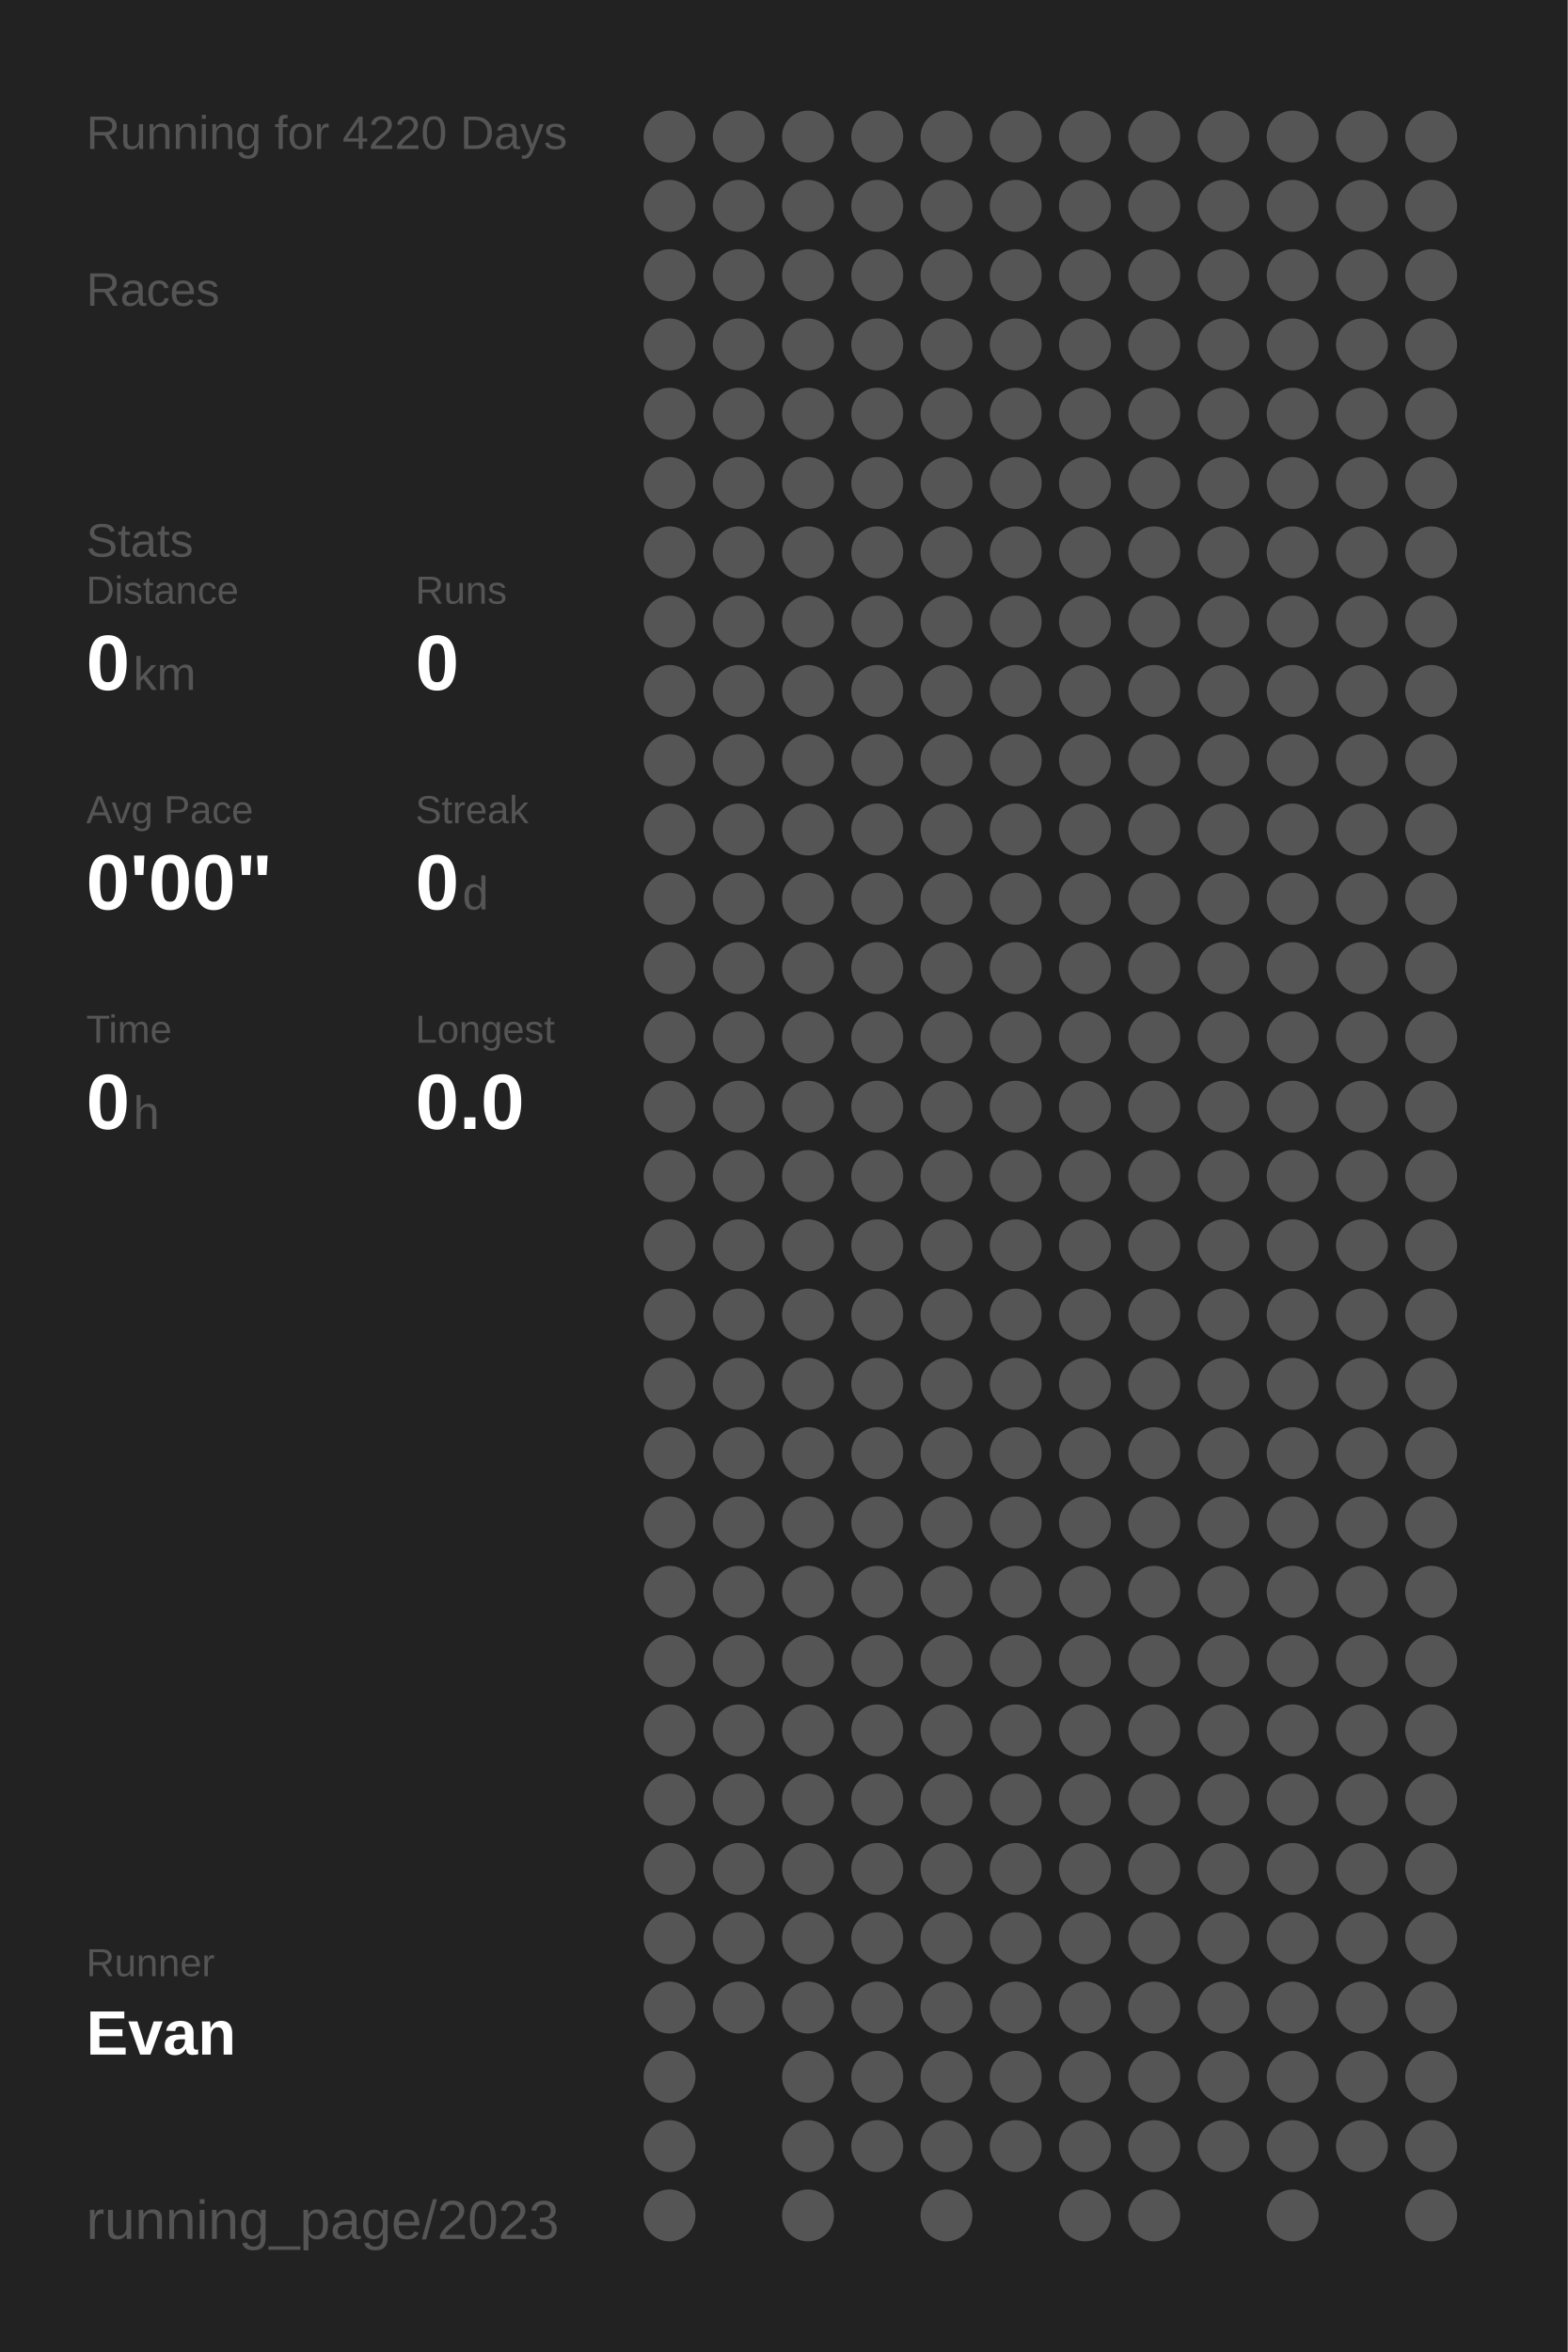
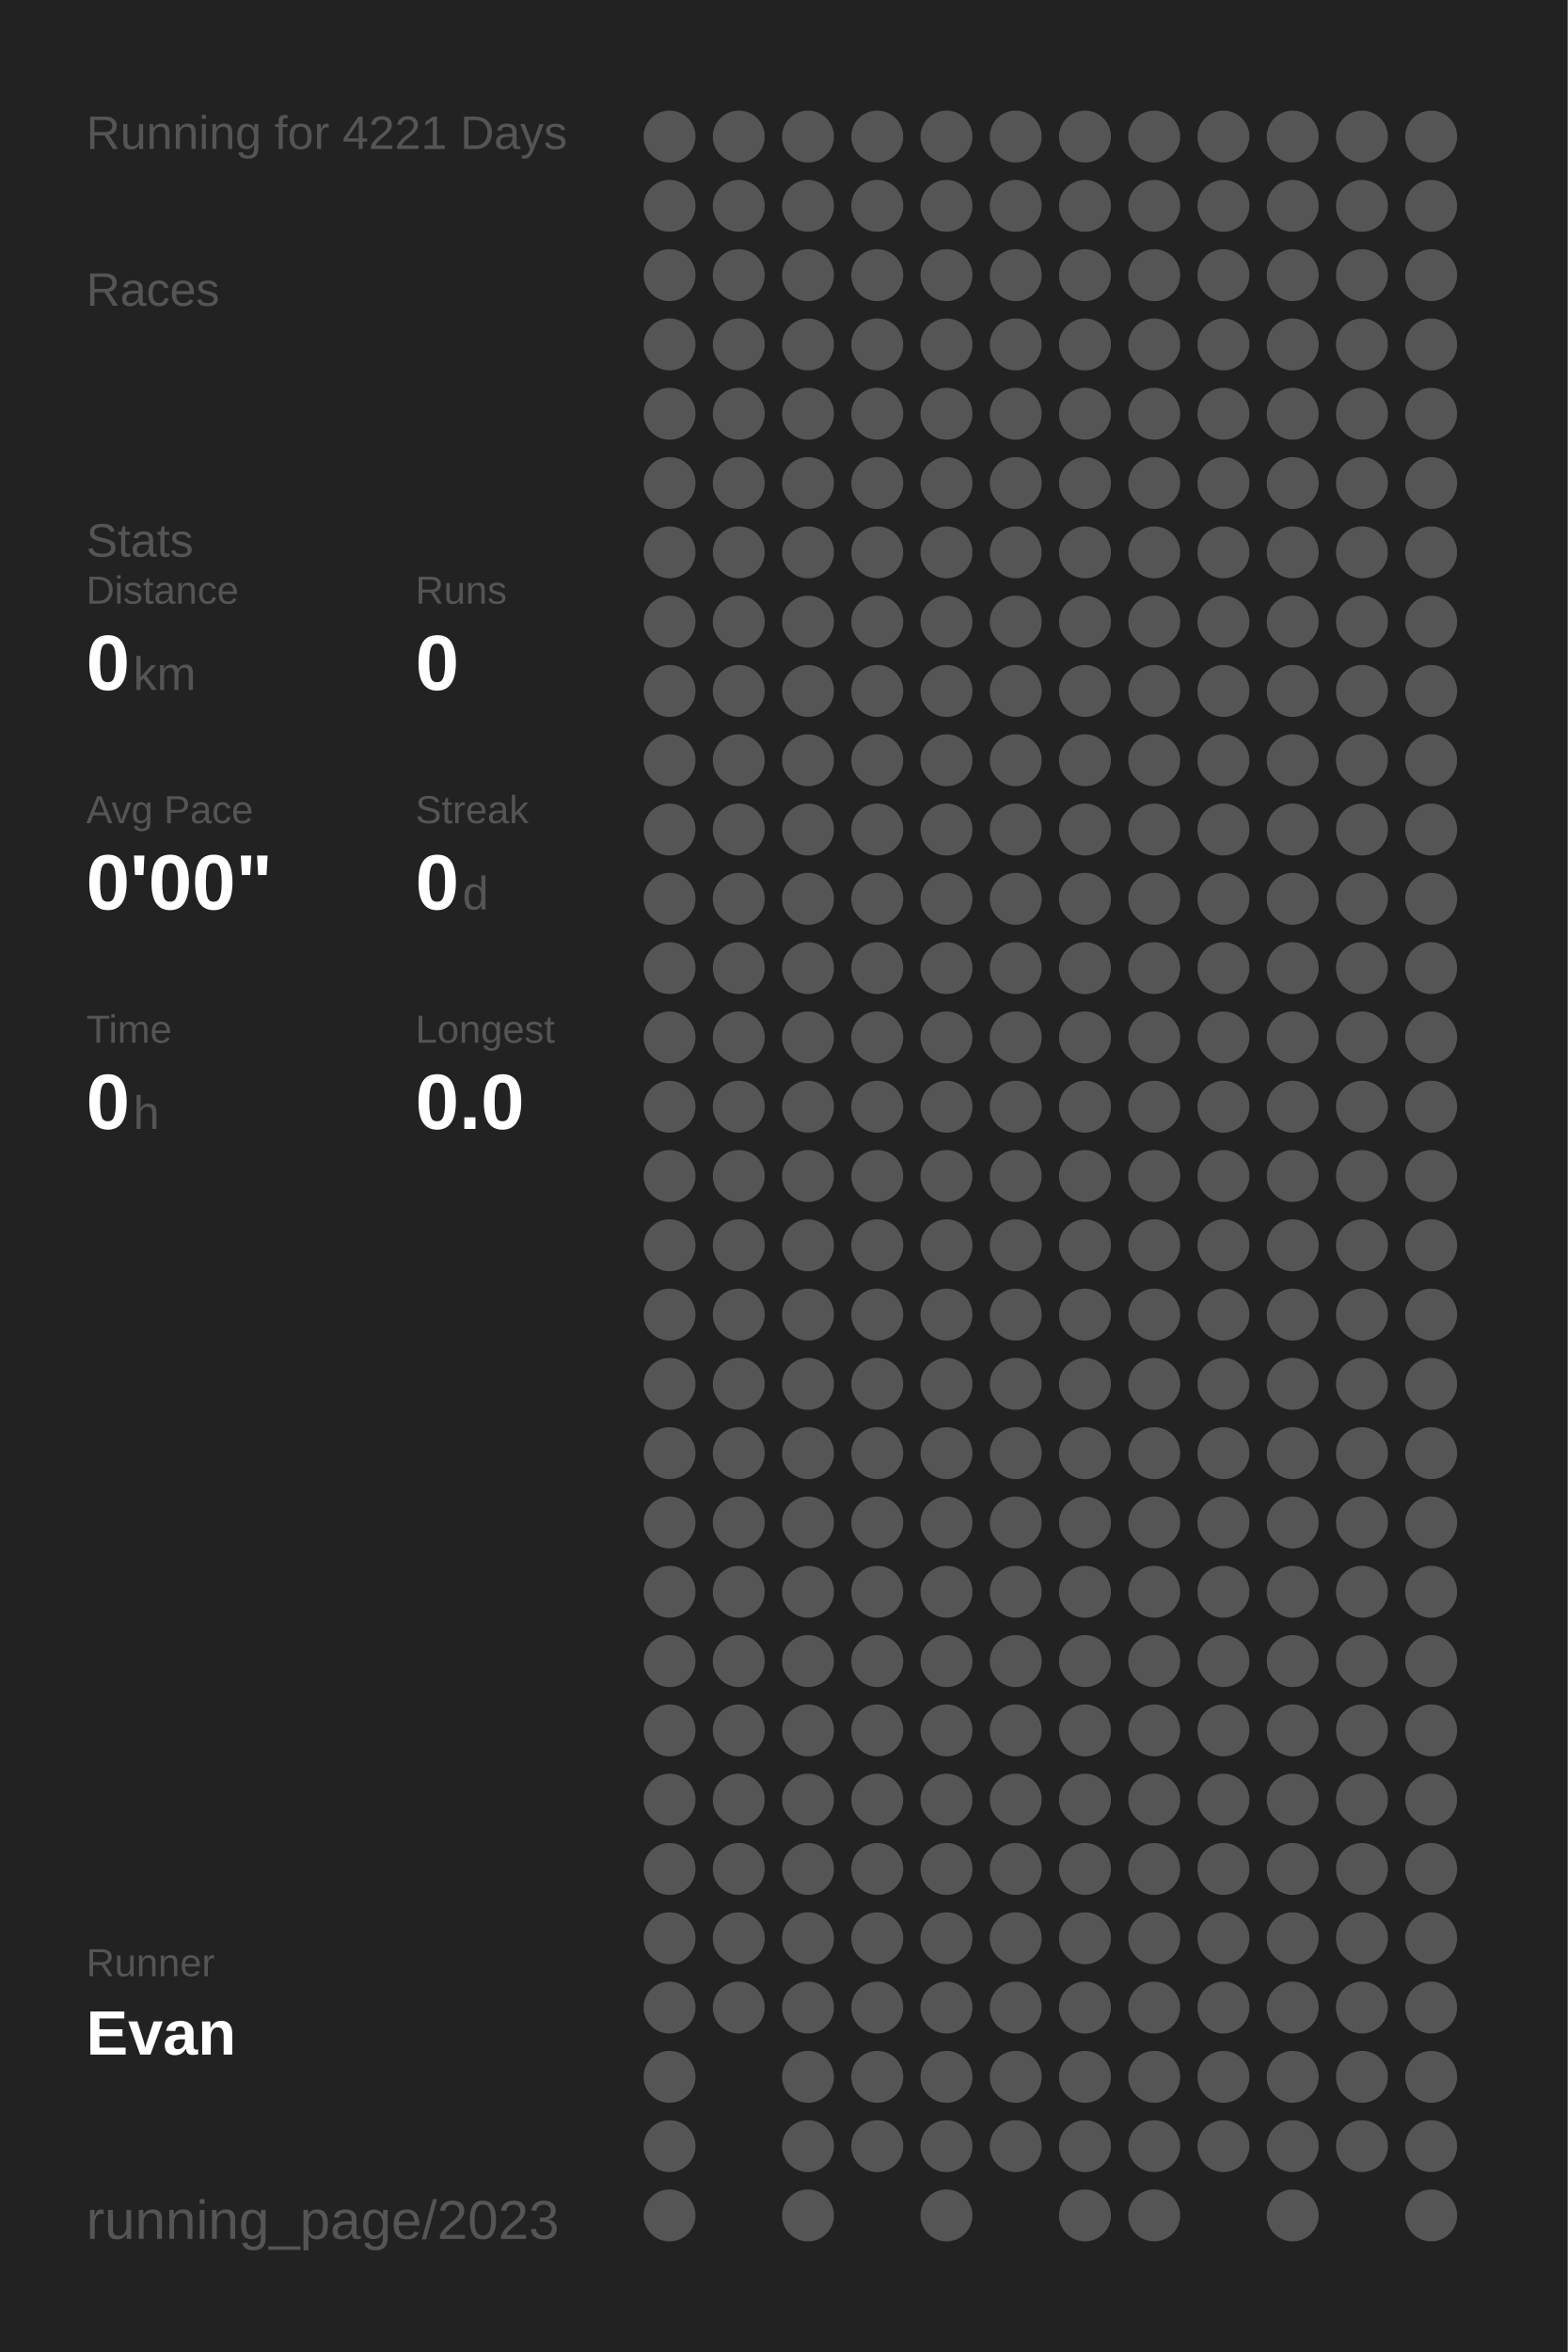
<svg xmlns="http://www.w3.org/2000/svg" baseProfile="full" height="300mm" version="1.1" viewBox="0,0,200,300" width="200mm">
  <defs />
  <rect fill="#222222" height="300" width="200" x="0" y="0" />
-   <text fill="#555555" style="font-size:6px; font-family:Arial;" x="11" y="19">Running for 4220 Days</text>
+   <text fill="#555555" style="font-size:6px; font-family:Arial;" x="11" y="19">Running for 4221 Days</text>
  <text fill="#555555" style="font-size:6px; font-family:Arial;" x="11" y="39">Races</text>
  <text fill="#555555" style="font-size:6px; font-family:Arial;" x="11" y="71">Stats</text>
  <text fill="#555555" style="font-size:5px; font-family:Arial;" x="11" y="77">Distance</text>
  <text fill="#FFFFFF" style="font-size:10px; font-family:Arial; font-weight:bold;" x="11" y="88">0</text>
  <text fill="#555555" style="font-size:6px; font-family:Arial;" x="17" y="88">km</text>
  <text fill="#555555" style="font-size:5px; font-family:Arial;" x="53" y="77">Runs</text>
  <text fill="#FFFFFF" style="font-size:10px; font-family:Arial; font-weight:bold;" x="53" y="88">0</text>
  <text fill="#555555" style="font-size:5px; font-family:Arial;" x="11" y="105">Avg Pace</text>
  <text fill="#FFFFFF" style="font-size:10px; font-family:Arial; font-weight:bold;" x="11" y="116">0'00"</text>
  <text fill="#555555" style="font-size:5px; font-family:Arial;" x="53" y="105">Streak</text>
  <text fill="#FFFFFF" style="font-size:10px; font-family:Arial; font-weight:bold;" x="53" y="116">0</text>
  <text fill="#555555" style="font-size:6px; font-family:Arial;" x="59" y="116">d</text>
  <text fill="#555555" style="font-size:5px; font-family:Arial;" x="11" y="133">Time</text>
  <text fill="#FFFFFF" style="font-size:10px; font-family:Arial; font-weight:bold;" x="11" y="144">0</text>
  <text fill="#555555" style="font-size:6px; font-family:Arial;" x="17" y="144">h</text>
  <text fill="#555555" style="font-size:5px; font-family:Arial;" x="53" y="133">Longest</text>
  <text fill="#FFFFFF" style="font-size:10px; font-family:Arial; font-weight:bold;" x="53" y="144">0.0</text>
  <text fill="#555555" style="font-size:5px; font-family:Arial;" x="11" y="252.065">Runner</text>
  <text fill="#FFFFFF" style="font-size:8px; font-family:Arial; font-weight:bold;" x="11" y="262.065">Evan</text>
  <text fill="#555555" style="font-size:7px; font-family:Arial;" x="11" y="285.581">running_page/2023</text>
  <circle cx="85.417" cy="17.419" fill="#555555" r="3.312" />
  <circle cx="85.417" cy="26.258" fill="#555555" r="3.312" />
  <circle cx="85.417" cy="35.097" fill="#555555" r="3.312" />
  <circle cx="85.417" cy="43.935" fill="#555555" r="3.312" />
  <circle cx="85.417" cy="52.774" fill="#555555" r="3.312" />
  <circle cx="85.417" cy="61.613" fill="#555555" r="3.312" />
  <circle cx="85.417" cy="70.452" fill="#555555" r="3.312" />
  <circle cx="85.417" cy="79.29" fill="#555555" r="3.312" />
  <circle cx="85.417" cy="88.129" fill="#555555" r="3.312" />
  <circle cx="85.417" cy="96.968" fill="#555555" r="3.312" />
  <circle cx="85.417" cy="105.806" fill="#555555" r="3.312" />
  <circle cx="85.417" cy="114.645" fill="#555555" r="3.312" />
  <circle cx="85.417" cy="123.484" fill="#555555" r="3.312" />
  <circle cx="85.417" cy="132.323" fill="#555555" r="3.312" />
  <circle cx="85.417" cy="141.161" fill="#555555" r="3.312" />
  <circle cx="85.417" cy="150" fill="#555555" r="3.312" />
  <circle cx="85.417" cy="158.839" fill="#555555" r="3.312" />
  <circle cx="85.417" cy="167.677" fill="#555555" r="3.312" />
  <circle cx="85.417" cy="176.516" fill="#555555" r="3.312" />
  <circle cx="85.417" cy="185.355" fill="#555555" r="3.312" />
  <circle cx="85.417" cy="194.194" fill="#555555" r="3.312" />
  <circle cx="85.417" cy="203.032" fill="#555555" r="3.312" />
  <circle cx="85.417" cy="211.871" fill="#555555" r="3.312" />
  <circle cx="85.417" cy="220.71" fill="#555555" r="3.312" />
  <circle cx="85.417" cy="229.548" fill="#555555" r="3.312" />
  <circle cx="85.417" cy="238.387" fill="#555555" r="3.312" />
  <circle cx="85.417" cy="247.226" fill="#555555" r="3.312" />
  <circle cx="85.417" cy="256.065" fill="#555555" r="3.312" />
  <circle cx="85.417" cy="264.903" fill="#555555" r="3.312" />
  <circle cx="85.417" cy="273.742" fill="#555555" r="3.312" />
  <circle cx="85.417" cy="282.581" fill="#555555" r="3.312" />
  <circle cx="94.25" cy="17.419" fill="#555555" r="3.312" />
  <circle cx="94.25" cy="26.258" fill="#555555" r="3.312" />
  <circle cx="94.25" cy="35.097" fill="#555555" r="3.312" />
  <circle cx="94.25" cy="43.935" fill="#555555" r="3.312" />
  <circle cx="94.25" cy="52.774" fill="#555555" r="3.312" />
  <circle cx="94.25" cy="61.613" fill="#555555" r="3.312" />
  <circle cx="94.25" cy="70.452" fill="#555555" r="3.312" />
  <circle cx="94.25" cy="79.29" fill="#555555" r="3.312" />
  <circle cx="94.25" cy="88.129" fill="#555555" r="3.312" />
  <circle cx="94.25" cy="96.968" fill="#555555" r="3.312" />
  <circle cx="94.25" cy="105.806" fill="#555555" r="3.312" />
  <circle cx="94.25" cy="114.645" fill="#555555" r="3.312" />
  <circle cx="94.25" cy="123.484" fill="#555555" r="3.312" />
  <circle cx="94.25" cy="132.323" fill="#555555" r="3.312" />
  <circle cx="94.25" cy="141.161" fill="#555555" r="3.312" />
  <circle cx="94.25" cy="150" fill="#555555" r="3.312" />
  <circle cx="94.25" cy="158.839" fill="#555555" r="3.312" />
  <circle cx="94.25" cy="167.677" fill="#555555" r="3.312" />
  <circle cx="94.25" cy="176.516" fill="#555555" r="3.312" />
  <circle cx="94.25" cy="185.355" fill="#555555" r="3.312" />
  <circle cx="94.25" cy="194.194" fill="#555555" r="3.312" />
  <circle cx="94.25" cy="203.032" fill="#555555" r="3.312" />
  <circle cx="94.25" cy="211.871" fill="#555555" r="3.312" />
  <circle cx="94.25" cy="220.71" fill="#555555" r="3.312" />
  <circle cx="94.25" cy="229.548" fill="#555555" r="3.312" />
  <circle cx="94.25" cy="238.387" fill="#555555" r="3.312" />
  <circle cx="94.25" cy="247.226" fill="#555555" r="3.312" />
  <circle cx="94.25" cy="256.065" fill="#555555" r="3.312" />
  <circle cx="103.083" cy="17.419" fill="#555555" r="3.312" />
  <circle cx="103.083" cy="26.258" fill="#555555" r="3.312" />
  <circle cx="103.083" cy="35.097" fill="#555555" r="3.312" />
  <circle cx="103.083" cy="43.935" fill="#555555" r="3.312" />
  <circle cx="103.083" cy="52.774" fill="#555555" r="3.312" />
  <circle cx="103.083" cy="61.613" fill="#555555" r="3.312" />
  <circle cx="103.083" cy="70.452" fill="#555555" r="3.312" />
  <circle cx="103.083" cy="79.29" fill="#555555" r="3.312" />
  <circle cx="103.083" cy="88.129" fill="#555555" r="3.312" />
  <circle cx="103.083" cy="96.968" fill="#555555" r="3.312" />
  <circle cx="103.083" cy="105.806" fill="#555555" r="3.312" />
  <circle cx="103.083" cy="114.645" fill="#555555" r="3.312" />
  <circle cx="103.083" cy="123.484" fill="#555555" r="3.312" />
  <circle cx="103.083" cy="132.323" fill="#555555" r="3.312" />
  <circle cx="103.083" cy="141.161" fill="#555555" r="3.312" />
  <circle cx="103.083" cy="150" fill="#555555" r="3.312" />
  <circle cx="103.083" cy="158.839" fill="#555555" r="3.312" />
  <circle cx="103.083" cy="167.677" fill="#555555" r="3.312" />
  <circle cx="103.083" cy="176.516" fill="#555555" r="3.312" />
  <circle cx="103.083" cy="185.355" fill="#555555" r="3.312" />
  <circle cx="103.083" cy="194.194" fill="#555555" r="3.312" />
  <circle cx="103.083" cy="203.032" fill="#555555" r="3.312" />
  <circle cx="103.083" cy="211.871" fill="#555555" r="3.312" />
  <circle cx="103.083" cy="220.71" fill="#555555" r="3.312" />
  <circle cx="103.083" cy="229.548" fill="#555555" r="3.312" />
  <circle cx="103.083" cy="238.387" fill="#555555" r="3.312" />
  <circle cx="103.083" cy="247.226" fill="#555555" r="3.312" />
  <circle cx="103.083" cy="256.065" fill="#555555" r="3.312" />
  <circle cx="103.083" cy="264.903" fill="#555555" r="3.312" />
  <circle cx="103.083" cy="273.742" fill="#555555" r="3.312" />
  <circle cx="103.083" cy="282.581" fill="#555555" r="3.312" />
  <circle cx="111.917" cy="17.419" fill="#555555" r="3.312" />
  <circle cx="111.917" cy="26.258" fill="#555555" r="3.312" />
  <circle cx="111.917" cy="35.097" fill="#555555" r="3.312" />
  <circle cx="111.917" cy="43.935" fill="#555555" r="3.312" />
  <circle cx="111.917" cy="52.774" fill="#555555" r="3.312" />
  <circle cx="111.917" cy="61.613" fill="#555555" r="3.312" />
  <circle cx="111.917" cy="70.452" fill="#555555" r="3.312" />
  <circle cx="111.917" cy="79.29" fill="#555555" r="3.312" />
  <circle cx="111.917" cy="88.129" fill="#555555" r="3.312" />
  <circle cx="111.917" cy="96.968" fill="#555555" r="3.312" />
  <circle cx="111.917" cy="105.806" fill="#555555" r="3.312" />
  <circle cx="111.917" cy="114.645" fill="#555555" r="3.312" />
  <circle cx="111.917" cy="123.484" fill="#555555" r="3.312" />
  <circle cx="111.917" cy="132.323" fill="#555555" r="3.312" />
  <circle cx="111.917" cy="141.161" fill="#555555" r="3.312" />
  <circle cx="111.917" cy="150" fill="#555555" r="3.312" />
  <circle cx="111.917" cy="158.839" fill="#555555" r="3.312" />
  <circle cx="111.917" cy="167.677" fill="#555555" r="3.312" />
  <circle cx="111.917" cy="176.516" fill="#555555" r="3.312" />
  <circle cx="111.917" cy="185.355" fill="#555555" r="3.312" />
  <circle cx="111.917" cy="194.194" fill="#555555" r="3.312" />
  <circle cx="111.917" cy="203.032" fill="#555555" r="3.312" />
  <circle cx="111.917" cy="211.871" fill="#555555" r="3.312" />
  <circle cx="111.917" cy="220.71" fill="#555555" r="3.312" />
  <circle cx="111.917" cy="229.548" fill="#555555" r="3.312" />
  <circle cx="111.917" cy="238.387" fill="#555555" r="3.312" />
  <circle cx="111.917" cy="247.226" fill="#555555" r="3.312" />
  <circle cx="111.917" cy="256.065" fill="#555555" r="3.312" />
  <circle cx="111.917" cy="264.903" fill="#555555" r="3.312" />
  <circle cx="111.917" cy="273.742" fill="#555555" r="3.312" />
  <circle cx="120.75" cy="17.419" fill="#555555" r="3.312" />
  <circle cx="120.75" cy="26.258" fill="#555555" r="3.312" />
  <circle cx="120.75" cy="35.097" fill="#555555" r="3.312" />
  <circle cx="120.75" cy="43.935" fill="#555555" r="3.312" />
  <circle cx="120.75" cy="52.774" fill="#555555" r="3.312" />
  <circle cx="120.75" cy="61.613" fill="#555555" r="3.312" />
  <circle cx="120.75" cy="70.452" fill="#555555" r="3.312" />
  <circle cx="120.75" cy="79.29" fill="#555555" r="3.312" />
  <circle cx="120.75" cy="88.129" fill="#555555" r="3.312" />
  <circle cx="120.75" cy="96.968" fill="#555555" r="3.312" />
  <circle cx="120.75" cy="105.806" fill="#555555" r="3.312" />
  <circle cx="120.75" cy="114.645" fill="#555555" r="3.312" />
  <circle cx="120.75" cy="123.484" fill="#555555" r="3.312" />
  <circle cx="120.75" cy="132.323" fill="#555555" r="3.312" />
  <circle cx="120.75" cy="141.161" fill="#555555" r="3.312" />
  <circle cx="120.75" cy="150" fill="#555555" r="3.312" />
  <circle cx="120.75" cy="158.839" fill="#555555" r="3.312" />
  <circle cx="120.75" cy="167.677" fill="#555555" r="3.312" />
  <circle cx="120.75" cy="176.516" fill="#555555" r="3.312" />
  <circle cx="120.75" cy="185.355" fill="#555555" r="3.312" />
  <circle cx="120.75" cy="194.194" fill="#555555" r="3.312" />
  <circle cx="120.75" cy="203.032" fill="#555555" r="3.312" />
  <circle cx="120.75" cy="211.871" fill="#555555" r="3.312" />
  <circle cx="120.75" cy="220.71" fill="#555555" r="3.312" />
  <circle cx="120.75" cy="229.548" fill="#555555" r="3.312" />
  <circle cx="120.75" cy="238.387" fill="#555555" r="3.312" />
  <circle cx="120.75" cy="247.226" fill="#555555" r="3.312" />
  <circle cx="120.75" cy="256.065" fill="#555555" r="3.312" />
  <circle cx="120.75" cy="264.903" fill="#555555" r="3.312" />
  <circle cx="120.75" cy="273.742" fill="#555555" r="3.312" />
  <circle cx="120.75" cy="282.581" fill="#555555" r="3.312" />
  <circle cx="129.583" cy="17.419" fill="#555555" r="3.312" />
  <circle cx="129.583" cy="26.258" fill="#555555" r="3.312" />
  <circle cx="129.583" cy="35.097" fill="#555555" r="3.312" />
  <circle cx="129.583" cy="43.935" fill="#555555" r="3.312" />
  <circle cx="129.583" cy="52.774" fill="#555555" r="3.312" />
  <circle cx="129.583" cy="61.613" fill="#555555" r="3.312" />
  <circle cx="129.583" cy="70.452" fill="#555555" r="3.312" />
  <circle cx="129.583" cy="79.29" fill="#555555" r="3.312" />
  <circle cx="129.583" cy="88.129" fill="#555555" r="3.312" />
  <circle cx="129.583" cy="96.968" fill="#555555" r="3.312" />
  <circle cx="129.583" cy="105.806" fill="#555555" r="3.312" />
  <circle cx="129.583" cy="114.645" fill="#555555" r="3.312" />
  <circle cx="129.583" cy="123.484" fill="#555555" r="3.312" />
  <circle cx="129.583" cy="132.323" fill="#555555" r="3.312" />
  <circle cx="129.583" cy="141.161" fill="#555555" r="3.312" />
  <circle cx="129.583" cy="150" fill="#555555" r="3.312" />
  <circle cx="129.583" cy="158.839" fill="#555555" r="3.312" />
  <circle cx="129.583" cy="167.677" fill="#555555" r="3.312" />
  <circle cx="129.583" cy="176.516" fill="#555555" r="3.312" />
  <circle cx="129.583" cy="185.355" fill="#555555" r="3.312" />
  <circle cx="129.583" cy="194.194" fill="#555555" r="3.312" />
  <circle cx="129.583" cy="203.032" fill="#555555" r="3.312" />
  <circle cx="129.583" cy="211.871" fill="#555555" r="3.312" />
  <circle cx="129.583" cy="220.71" fill="#555555" r="3.312" />
  <circle cx="129.583" cy="229.548" fill="#555555" r="3.312" />
  <circle cx="129.583" cy="238.387" fill="#555555" r="3.312" />
  <circle cx="129.583" cy="247.226" fill="#555555" r="3.312" />
  <circle cx="129.583" cy="256.065" fill="#555555" r="3.312" />
  <circle cx="129.583" cy="264.903" fill="#555555" r="3.312" />
  <circle cx="129.583" cy="273.742" fill="#555555" r="3.312" />
  <circle cx="138.417" cy="17.419" fill="#555555" r="3.312" />
  <circle cx="138.417" cy="26.258" fill="#555555" r="3.312" />
  <circle cx="138.417" cy="35.097" fill="#555555" r="3.312" />
  <circle cx="138.417" cy="43.935" fill="#555555" r="3.312" />
  <circle cx="138.417" cy="52.774" fill="#555555" r="3.312" />
  <circle cx="138.417" cy="61.613" fill="#555555" r="3.312" />
  <circle cx="138.417" cy="70.452" fill="#555555" r="3.312" />
  <circle cx="138.417" cy="79.29" fill="#555555" r="3.312" />
  <circle cx="138.417" cy="88.129" fill="#555555" r="3.312" />
  <circle cx="138.417" cy="96.968" fill="#555555" r="3.312" />
  <circle cx="138.417" cy="105.806" fill="#555555" r="3.312" />
  <circle cx="138.417" cy="114.645" fill="#555555" r="3.312" />
  <circle cx="138.417" cy="123.484" fill="#555555" r="3.312" />
  <circle cx="138.417" cy="132.323" fill="#555555" r="3.312" />
  <circle cx="138.417" cy="141.161" fill="#555555" r="3.312" />
  <circle cx="138.417" cy="150" fill="#555555" r="3.312" />
  <circle cx="138.417" cy="158.839" fill="#555555" r="3.312" />
  <circle cx="138.417" cy="167.677" fill="#555555" r="3.312" />
  <circle cx="138.417" cy="176.516" fill="#555555" r="3.312" />
  <circle cx="138.417" cy="185.355" fill="#555555" r="3.312" />
  <circle cx="138.417" cy="194.194" fill="#555555" r="3.312" />
  <circle cx="138.417" cy="203.032" fill="#555555" r="3.312" />
  <circle cx="138.417" cy="211.871" fill="#555555" r="3.312" />
  <circle cx="138.417" cy="220.71" fill="#555555" r="3.312" />
  <circle cx="138.417" cy="229.548" fill="#555555" r="3.312" />
  <circle cx="138.417" cy="238.387" fill="#555555" r="3.312" />
  <circle cx="138.417" cy="247.226" fill="#555555" r="3.312" />
  <circle cx="138.417" cy="256.065" fill="#555555" r="3.312" />
  <circle cx="138.417" cy="264.903" fill="#555555" r="3.312" />
  <circle cx="138.417" cy="273.742" fill="#555555" r="3.312" />
  <circle cx="138.417" cy="282.581" fill="#555555" r="3.312" />
  <circle cx="147.25" cy="17.419" fill="#555555" r="3.312" />
  <circle cx="147.25" cy="26.258" fill="#555555" r="3.312" />
  <circle cx="147.25" cy="35.097" fill="#555555" r="3.312" />
  <circle cx="147.25" cy="43.935" fill="#555555" r="3.312" />
  <circle cx="147.25" cy="52.774" fill="#555555" r="3.312" />
  <circle cx="147.25" cy="61.613" fill="#555555" r="3.312" />
  <circle cx="147.25" cy="70.452" fill="#555555" r="3.312" />
  <circle cx="147.25" cy="79.29" fill="#555555" r="3.312" />
  <circle cx="147.25" cy="88.129" fill="#555555" r="3.312" />
  <circle cx="147.25" cy="96.968" fill="#555555" r="3.312" />
  <circle cx="147.25" cy="105.806" fill="#555555" r="3.312" />
  <circle cx="147.25" cy="114.645" fill="#555555" r="3.312" />
  <circle cx="147.25" cy="123.484" fill="#555555" r="3.312" />
  <circle cx="147.25" cy="132.323" fill="#555555" r="3.312" />
  <circle cx="147.25" cy="141.161" fill="#555555" r="3.312" />
  <circle cx="147.25" cy="150" fill="#555555" r="3.312" />
  <circle cx="147.25" cy="158.839" fill="#555555" r="3.312" />
  <circle cx="147.25" cy="167.677" fill="#555555" r="3.312" />
  <circle cx="147.25" cy="176.516" fill="#555555" r="3.312" />
  <circle cx="147.25" cy="185.355" fill="#555555" r="3.312" />
  <circle cx="147.25" cy="194.194" fill="#555555" r="3.312" />
  <circle cx="147.25" cy="203.032" fill="#555555" r="3.312" />
  <circle cx="147.25" cy="211.871" fill="#555555" r="3.312" />
  <circle cx="147.25" cy="220.71" fill="#555555" r="3.312" />
  <circle cx="147.25" cy="229.548" fill="#555555" r="3.312" />
  <circle cx="147.25" cy="238.387" fill="#555555" r="3.312" />
  <circle cx="147.25" cy="247.226" fill="#555555" r="3.312" />
  <circle cx="147.25" cy="256.065" fill="#555555" r="3.312" />
  <circle cx="147.25" cy="264.903" fill="#555555" r="3.312" />
  <circle cx="147.25" cy="273.742" fill="#555555" r="3.312" />
  <circle cx="147.25" cy="282.581" fill="#555555" r="3.312" />
  <circle cx="156.083" cy="17.419" fill="#555555" r="3.312" />
  <circle cx="156.083" cy="26.258" fill="#555555" r="3.312" />
  <circle cx="156.083" cy="35.097" fill="#555555" r="3.312" />
  <circle cx="156.083" cy="43.935" fill="#555555" r="3.312" />
  <circle cx="156.083" cy="52.774" fill="#555555" r="3.312" />
  <circle cx="156.083" cy="61.613" fill="#555555" r="3.312" />
  <circle cx="156.083" cy="70.452" fill="#555555" r="3.312" />
  <circle cx="156.083" cy="79.29" fill="#555555" r="3.312" />
  <circle cx="156.083" cy="88.129" fill="#555555" r="3.312" />
  <circle cx="156.083" cy="96.968" fill="#555555" r="3.312" />
  <circle cx="156.083" cy="105.806" fill="#555555" r="3.312" />
  <circle cx="156.083" cy="114.645" fill="#555555" r="3.312" />
  <circle cx="156.083" cy="123.484" fill="#555555" r="3.312" />
  <circle cx="156.083" cy="132.323" fill="#555555" r="3.312" />
  <circle cx="156.083" cy="141.161" fill="#555555" r="3.312" />
  <circle cx="156.083" cy="150" fill="#555555" r="3.312" />
  <circle cx="156.083" cy="158.839" fill="#555555" r="3.312" />
  <circle cx="156.083" cy="167.677" fill="#555555" r="3.312" />
  <circle cx="156.083" cy="176.516" fill="#555555" r="3.312" />
  <circle cx="156.083" cy="185.355" fill="#555555" r="3.312" />
  <circle cx="156.083" cy="194.194" fill="#555555" r="3.312" />
  <circle cx="156.083" cy="203.032" fill="#555555" r="3.312" />
  <circle cx="156.083" cy="211.871" fill="#555555" r="3.312" />
  <circle cx="156.083" cy="220.71" fill="#555555" r="3.312" />
  <circle cx="156.083" cy="229.548" fill="#555555" r="3.312" />
  <circle cx="156.083" cy="238.387" fill="#555555" r="3.312" />
  <circle cx="156.083" cy="247.226" fill="#555555" r="3.312" />
  <circle cx="156.083" cy="256.065" fill="#555555" r="3.312" />
  <circle cx="156.083" cy="264.903" fill="#555555" r="3.312" />
  <circle cx="156.083" cy="273.742" fill="#555555" r="3.312" />
  <circle cx="164.917" cy="17.419" fill="#555555" r="3.312" />
  <circle cx="164.917" cy="26.258" fill="#555555" r="3.312" />
  <circle cx="164.917" cy="35.097" fill="#555555" r="3.312" />
  <circle cx="164.917" cy="43.935" fill="#555555" r="3.312" />
  <circle cx="164.917" cy="52.774" fill="#555555" r="3.312" />
  <circle cx="164.917" cy="61.613" fill="#555555" r="3.312" />
  <circle cx="164.917" cy="70.452" fill="#555555" r="3.312" />
  <circle cx="164.917" cy="79.29" fill="#555555" r="3.312" />
  <circle cx="164.917" cy="88.129" fill="#555555" r="3.312" />
  <circle cx="164.917" cy="96.968" fill="#555555" r="3.312" />
  <circle cx="164.917" cy="105.806" fill="#555555" r="3.312" />
  <circle cx="164.917" cy="114.645" fill="#555555" r="3.312" />
  <circle cx="164.917" cy="123.484" fill="#555555" r="3.312" />
  <circle cx="164.917" cy="132.323" fill="#555555" r="3.312" />
  <circle cx="164.917" cy="141.161" fill="#555555" r="3.312" />
  <circle cx="164.917" cy="150" fill="#555555" r="3.312" />
  <circle cx="164.917" cy="158.839" fill="#555555" r="3.312" />
  <circle cx="164.917" cy="167.677" fill="#555555" r="3.312" />
  <circle cx="164.917" cy="176.516" fill="#555555" r="3.312" />
  <circle cx="164.917" cy="185.355" fill="#555555" r="3.312" />
  <circle cx="164.917" cy="194.194" fill="#555555" r="3.312" />
  <circle cx="164.917" cy="203.032" fill="#555555" r="3.312" />
  <circle cx="164.917" cy="211.871" fill="#555555" r="3.312" />
  <circle cx="164.917" cy="220.71" fill="#555555" r="3.312" />
  <circle cx="164.917" cy="229.548" fill="#555555" r="3.312" />
  <circle cx="164.917" cy="238.387" fill="#555555" r="3.312" />
  <circle cx="164.917" cy="247.226" fill="#555555" r="3.312" />
  <circle cx="164.917" cy="256.065" fill="#555555" r="3.312" />
  <circle cx="164.917" cy="264.903" fill="#555555" r="3.312" />
  <circle cx="164.917" cy="273.742" fill="#555555" r="3.312" />
  <circle cx="164.917" cy="282.581" fill="#555555" r="3.312" />
  <circle cx="173.75" cy="17.419" fill="#555555" r="3.312" />
  <circle cx="173.75" cy="26.258" fill="#555555" r="3.312" />
  <circle cx="173.75" cy="35.097" fill="#555555" r="3.312" />
  <circle cx="173.75" cy="43.935" fill="#555555" r="3.312" />
  <circle cx="173.75" cy="52.774" fill="#555555" r="3.312" />
  <circle cx="173.75" cy="61.613" fill="#555555" r="3.312" />
  <circle cx="173.75" cy="70.452" fill="#555555" r="3.312" />
  <circle cx="173.75" cy="79.29" fill="#555555" r="3.312" />
  <circle cx="173.75" cy="88.129" fill="#555555" r="3.312" />
  <circle cx="173.75" cy="96.968" fill="#555555" r="3.312" />
  <circle cx="173.75" cy="105.806" fill="#555555" r="3.312" />
  <circle cx="173.75" cy="114.645" fill="#555555" r="3.312" />
  <circle cx="173.75" cy="123.484" fill="#555555" r="3.312" />
  <circle cx="173.75" cy="132.323" fill="#555555" r="3.312" />
  <circle cx="173.75" cy="141.161" fill="#555555" r="3.312" />
  <circle cx="173.75" cy="150" fill="#555555" r="3.312" />
  <circle cx="173.75" cy="158.839" fill="#555555" r="3.312" />
  <circle cx="173.75" cy="167.677" fill="#555555" r="3.312" />
  <circle cx="173.75" cy="176.516" fill="#555555" r="3.312" />
  <circle cx="173.75" cy="185.355" fill="#555555" r="3.312" />
  <circle cx="173.75" cy="194.194" fill="#555555" r="3.312" />
  <circle cx="173.75" cy="203.032" fill="#555555" r="3.312" />
  <circle cx="173.75" cy="211.871" fill="#555555" r="3.312" />
  <circle cx="173.75" cy="220.71" fill="#555555" r="3.312" />
  <circle cx="173.75" cy="229.548" fill="#555555" r="3.312" />
  <circle cx="173.75" cy="238.387" fill="#555555" r="3.312" />
  <circle cx="173.75" cy="247.226" fill="#555555" r="3.312" />
  <circle cx="173.75" cy="256.065" fill="#555555" r="3.312" />
  <circle cx="173.75" cy="264.903" fill="#555555" r="3.312" />
  <circle cx="173.75" cy="273.742" fill="#555555" r="3.312" />
  <circle cx="182.583" cy="17.419" fill="#555555" r="3.312" />
  <circle cx="182.583" cy="26.258" fill="#555555" r="3.312" />
  <circle cx="182.583" cy="35.097" fill="#555555" r="3.312" />
  <circle cx="182.583" cy="43.935" fill="#555555" r="3.312" />
  <circle cx="182.583" cy="52.774" fill="#555555" r="3.312" />
  <circle cx="182.583" cy="61.613" fill="#555555" r="3.312" />
  <circle cx="182.583" cy="70.452" fill="#555555" r="3.312" />
  <circle cx="182.583" cy="79.29" fill="#555555" r="3.312" />
  <circle cx="182.583" cy="88.129" fill="#555555" r="3.312" />
  <circle cx="182.583" cy="96.968" fill="#555555" r="3.312" />
  <circle cx="182.583" cy="105.806" fill="#555555" r="3.312" />
  <circle cx="182.583" cy="114.645" fill="#555555" r="3.312" />
  <circle cx="182.583" cy="123.484" fill="#555555" r="3.312" />
  <circle cx="182.583" cy="132.323" fill="#555555" r="3.312" />
  <circle cx="182.583" cy="141.161" fill="#555555" r="3.312" />
  <circle cx="182.583" cy="150" fill="#555555" r="3.312" />
  <circle cx="182.583" cy="158.839" fill="#555555" r="3.312" />
  <circle cx="182.583" cy="167.677" fill="#555555" r="3.312" />
  <circle cx="182.583" cy="176.516" fill="#555555" r="3.312" />
  <circle cx="182.583" cy="185.355" fill="#555555" r="3.312" />
  <circle cx="182.583" cy="194.194" fill="#555555" r="3.312" />
  <circle cx="182.583" cy="203.032" fill="#555555" r="3.312" />
  <circle cx="182.583" cy="211.871" fill="#555555" r="3.312" />
  <circle cx="182.583" cy="220.71" fill="#555555" r="3.312" />
  <circle cx="182.583" cy="229.548" fill="#555555" r="3.312" />
  <circle cx="182.583" cy="238.387" fill="#555555" r="3.312" />
  <circle cx="182.583" cy="247.226" fill="#555555" r="3.312" />
  <circle cx="182.583" cy="256.065" fill="#555555" r="3.312" />
  <circle cx="182.583" cy="264.903" fill="#555555" r="3.312" />
  <circle cx="182.583" cy="273.742" fill="#555555" r="3.312" />
  <circle cx="182.583" cy="282.581" fill="#555555" r="3.312" />
</svg>
